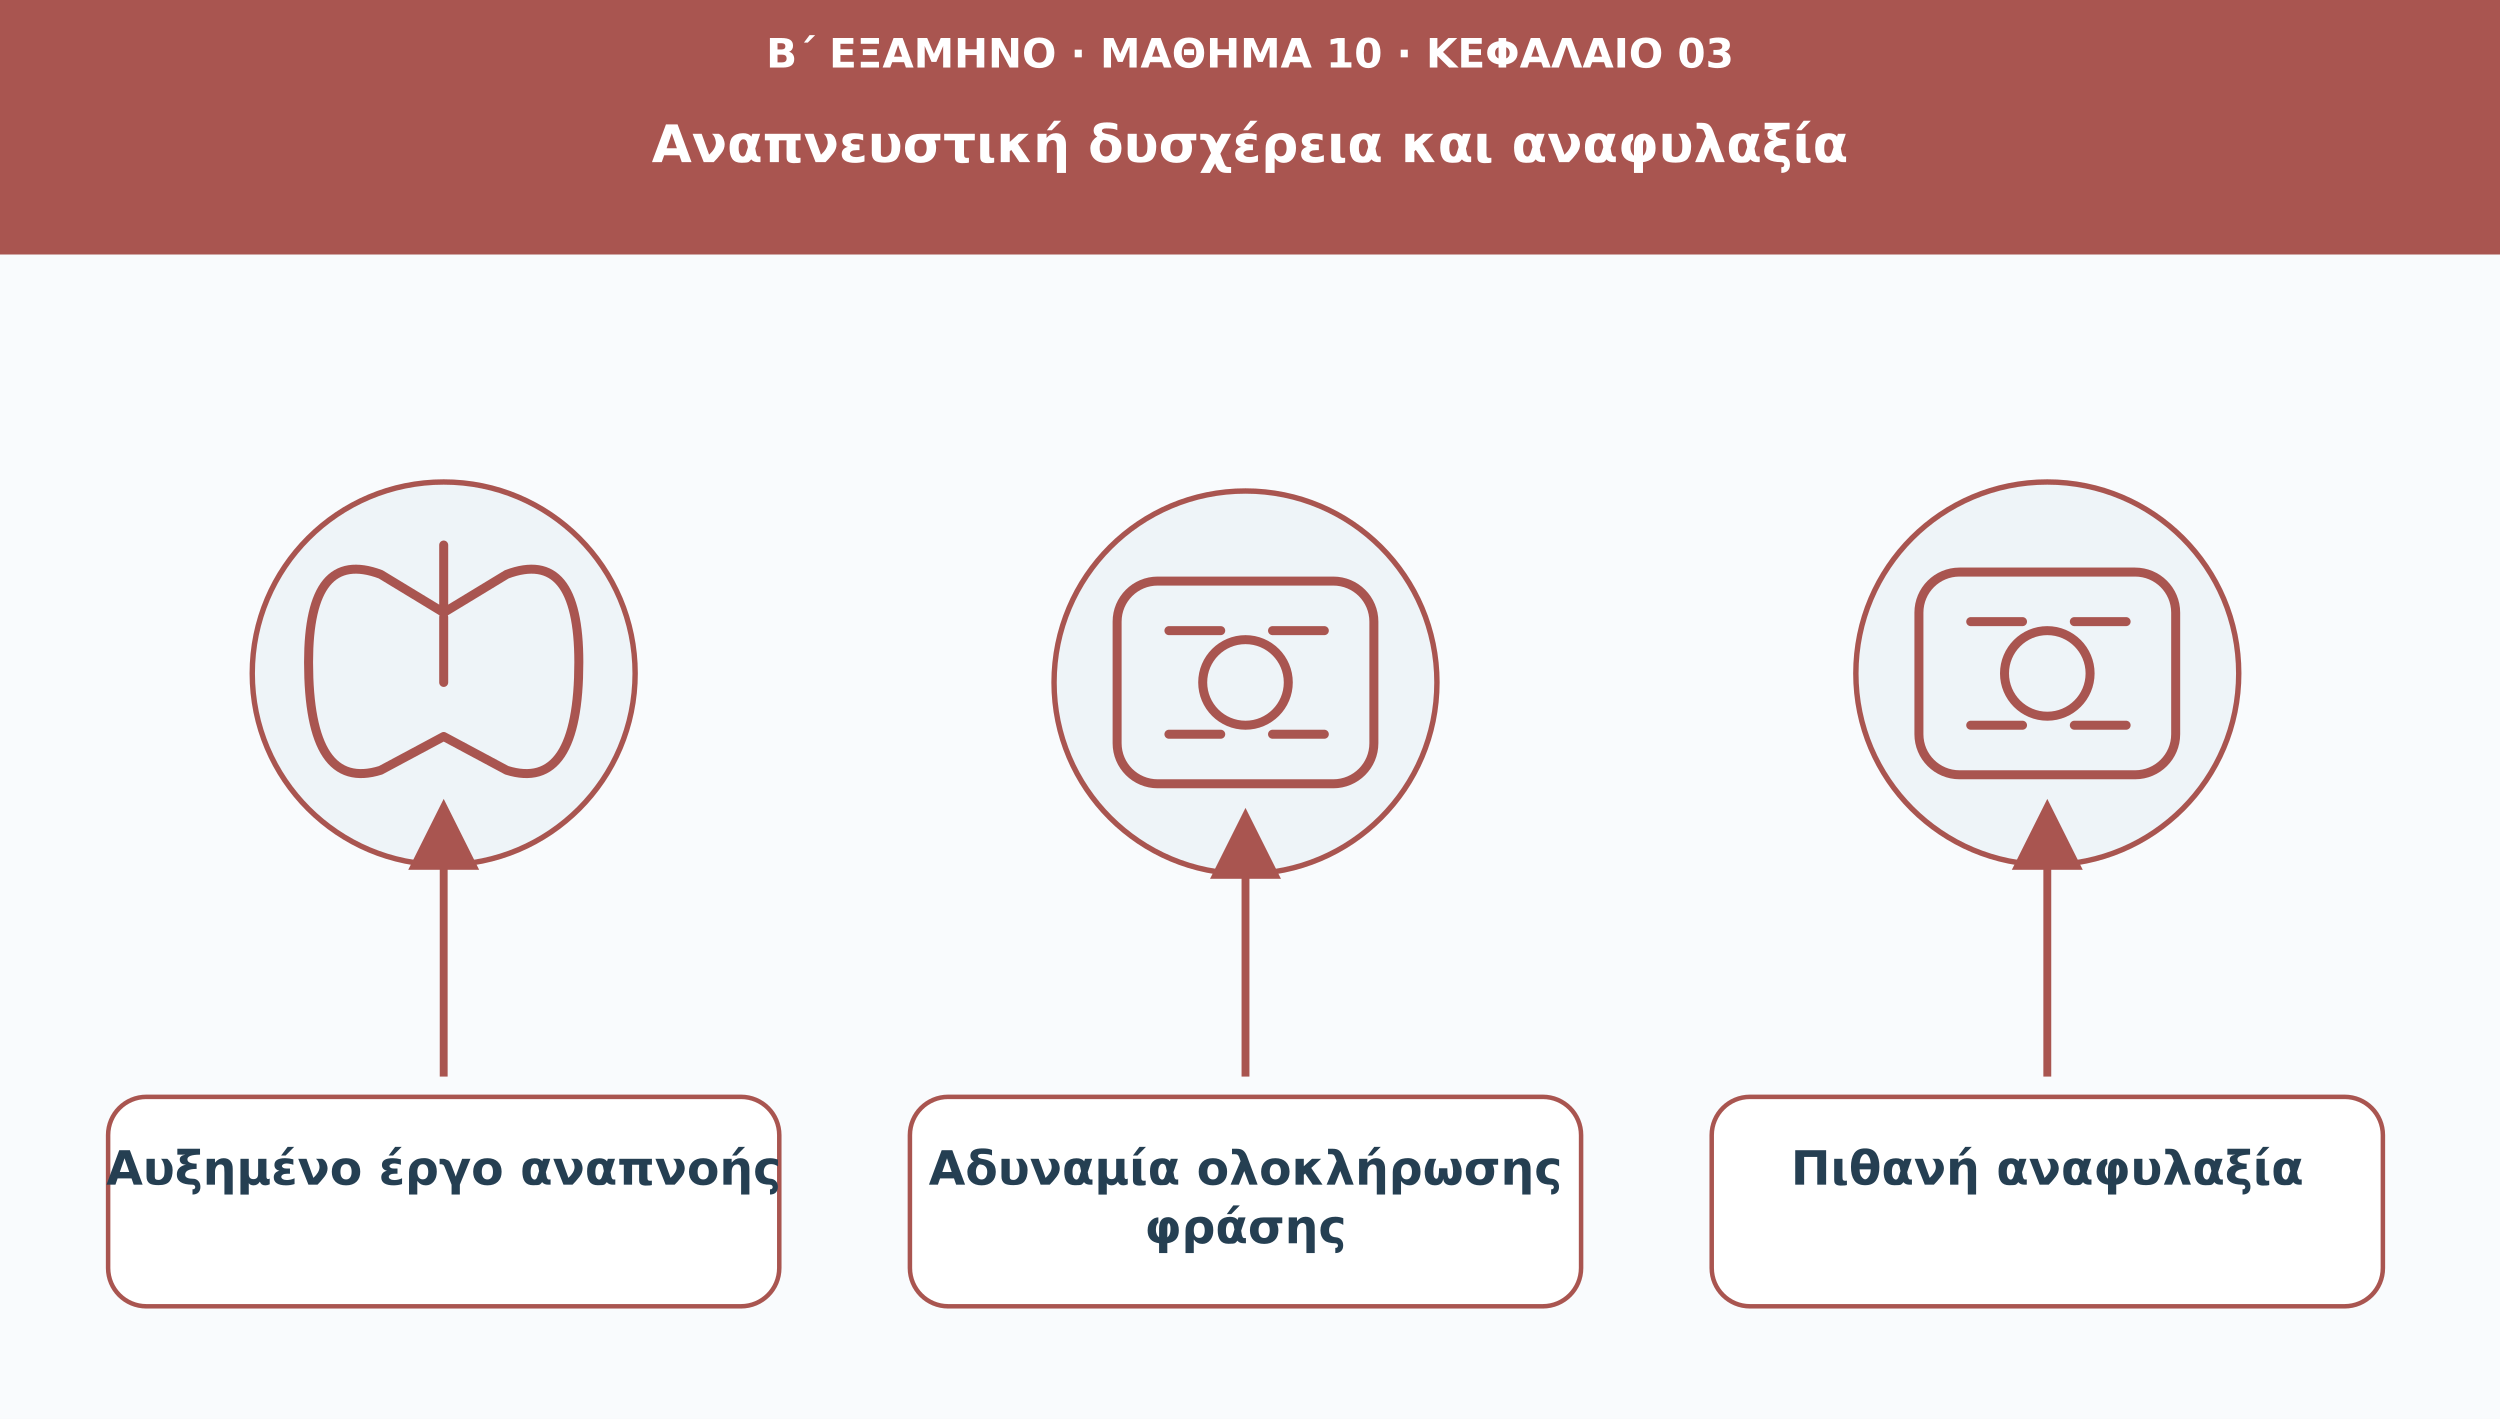
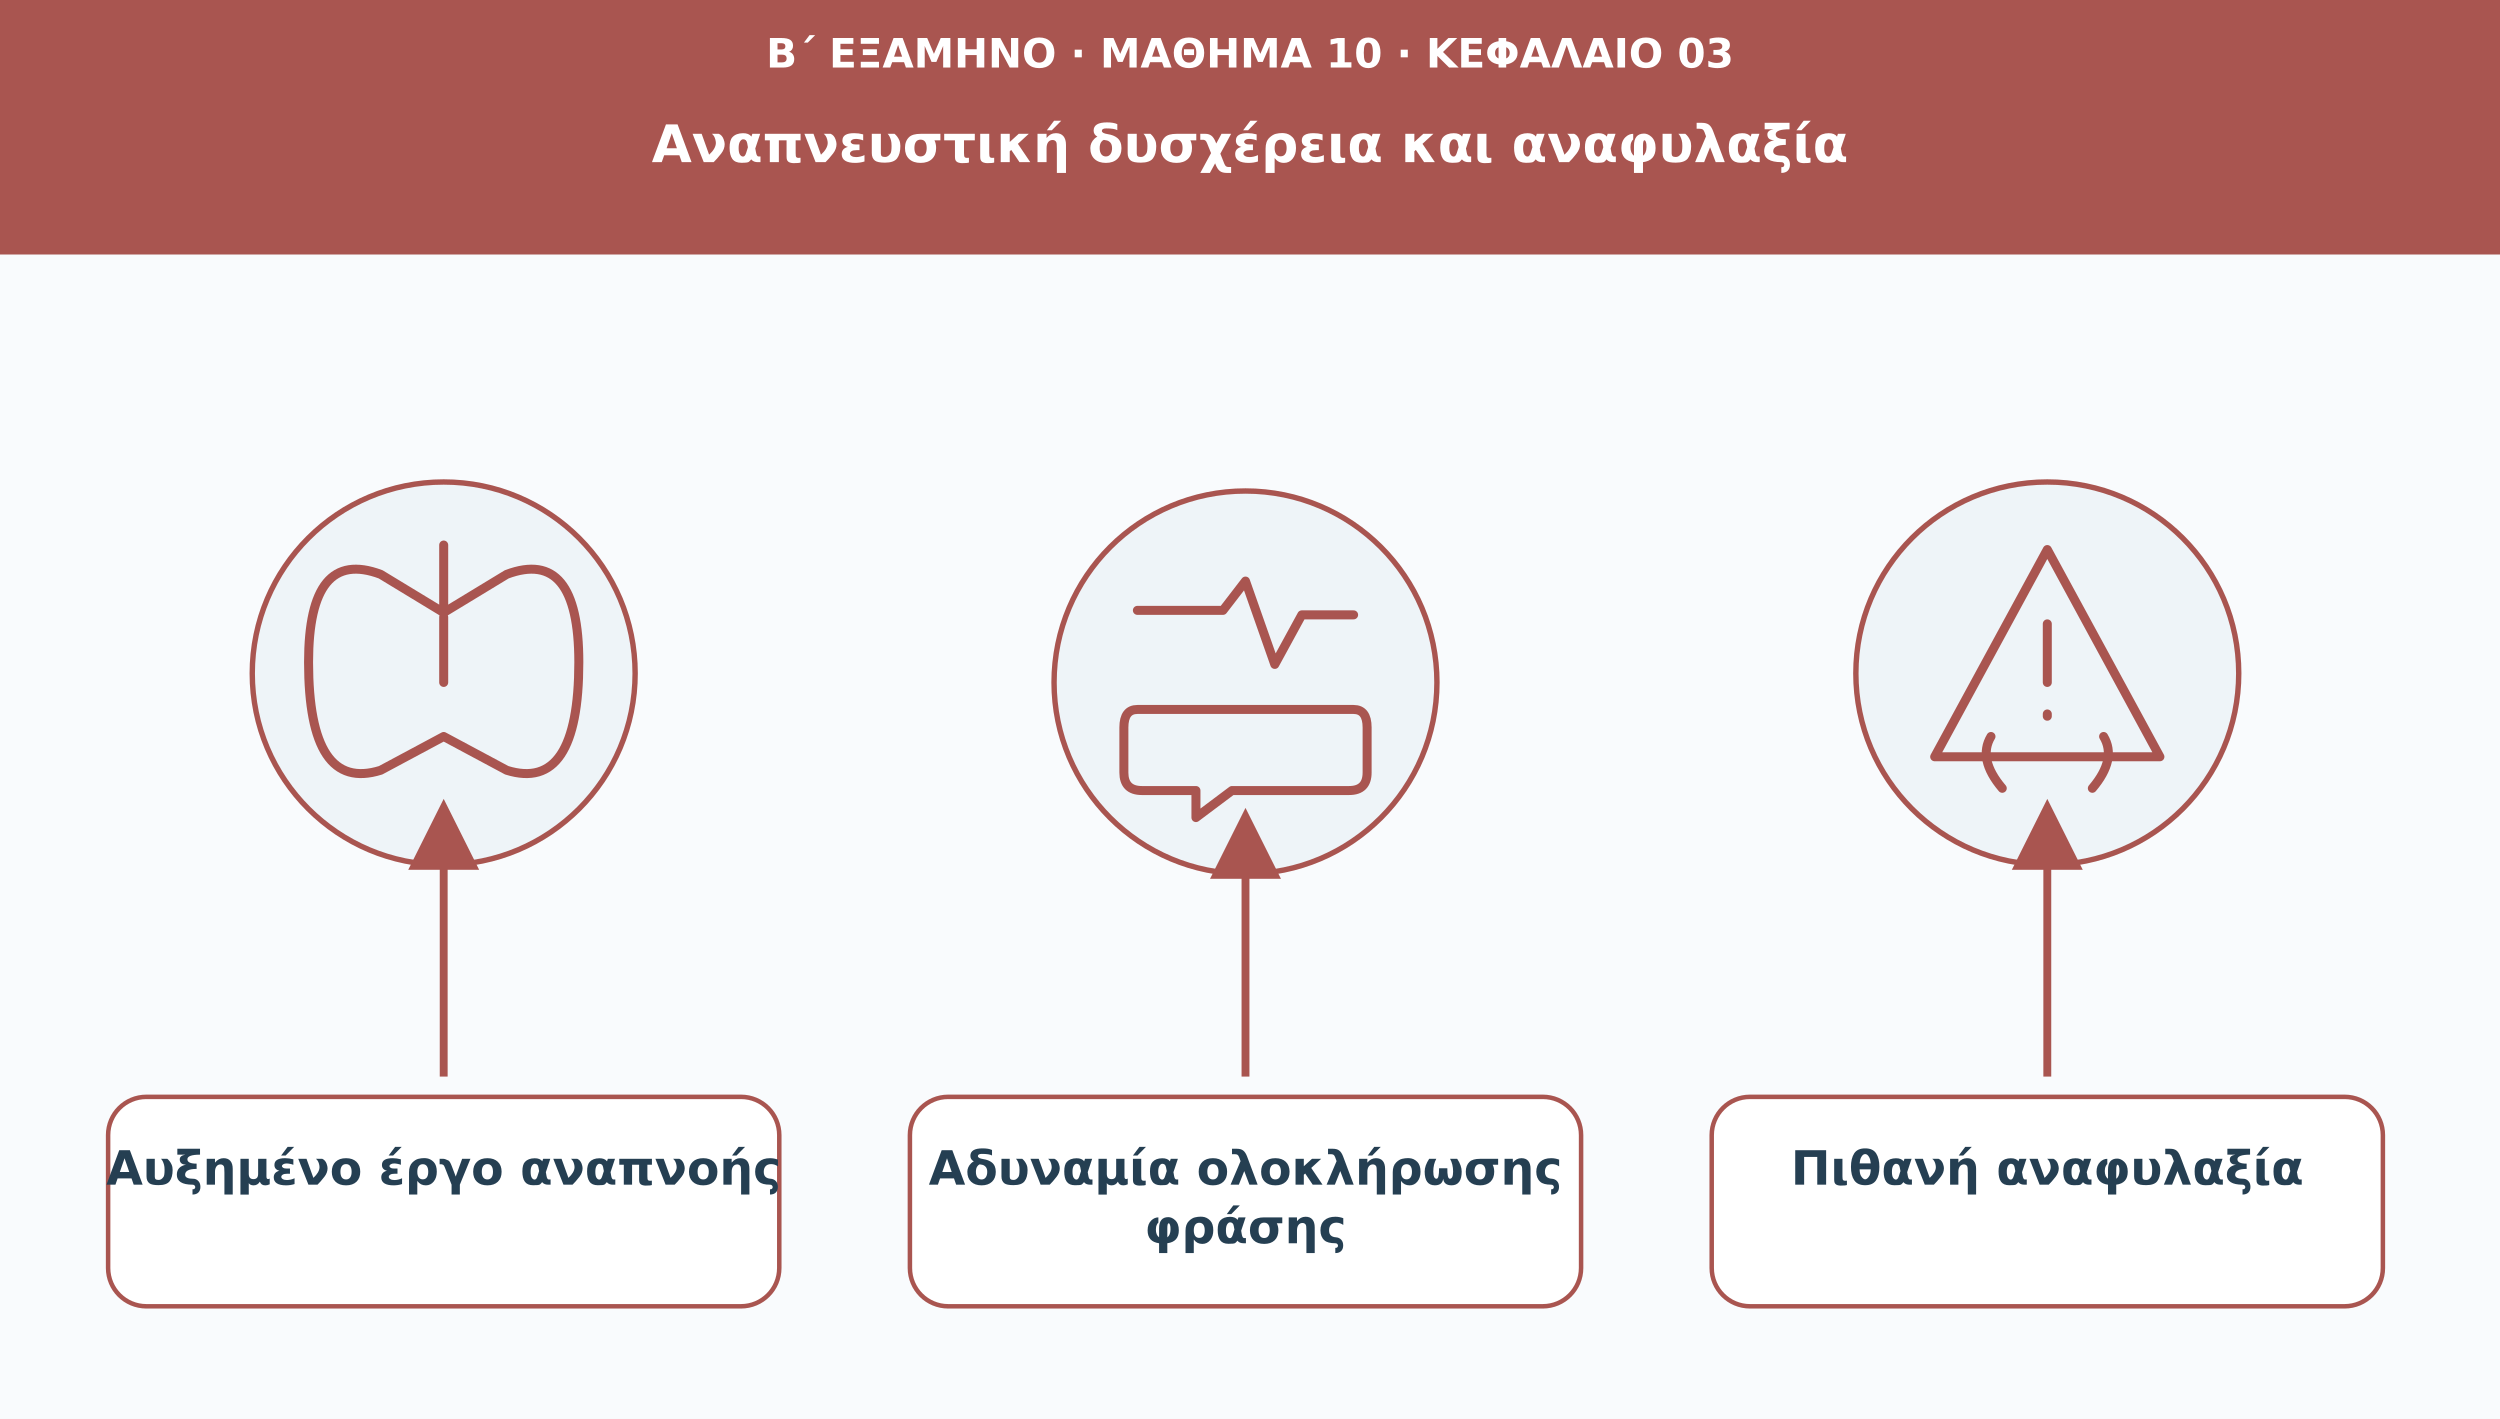
<svg xmlns="http://www.w3.org/2000/svg" viewBox="0 0 1110 630" role="img" aria-labelledby="t d">
  <defs>
    <marker id="arr" viewBox="0 0 10 10" markerWidth="9" markerHeight="9" refX="8" refY="5" orient="auto">
      <path d="M0 0L10 5L0 10Z" fill="#a95550" />
    </marker>
  </defs>
  <rect width="1110" height="630" fill="#f9fbfd" />
  <rect width="1110" height="113" fill="#a95550" />
  <text x="555" y="30" font-family="DejaVu Sans,Arial,sans-serif" font-size="18" fill="#ffffff" font-weight="690" text-anchor="middle">Β΄ ΕΞΑΜΗΝΟ · ΜΑΘΗΜΑ 10 · ΚΕΦΑΛΑΙΟ 03</text>
  <text x="555" y="72" font-family="DejaVu Sans,Arial,sans-serif" font-size="23" fill="#ffffff" font-weight="720" text-anchor="middle">Αναπνευστική δυσχέρεια και αναφυλαξία</text>
  <circle cx="197" cy="299" r="85" fill="#eef4f8" stroke="#a95550" stroke-width="2.4" />
  <g transform="translate(197 299)" fill="none" stroke="#a95550" stroke-width="4" stroke-linecap="round" stroke-linejoin="round">
    <path d="M0-57v30m0 0l-28-17q-32-12-32 39q0 58 32 48l28-15m0-55 28-17q32-12 32 39q0 58-32 48L0 28" />
    <path d="M0-25v29" />
  </g>
  <path d="M197 478L197 361" stroke="#a95550" stroke-width="3.5" marker-end="url(#arr)" />
  <rect x="48" y="487" width="298" height="93" rx="17" fill="#ffffff" stroke="#a95550" stroke-width="2" />
  <text x="197" y="526" font-family="DejaVu Sans,Arial,sans-serif" font-size="21" fill="#253f52" font-weight="700" text-anchor="middle">Αυξημένο έργο αναπνοής</text>
  <circle cx="553" cy="303" r="85" fill="#eef4f8" stroke="#a95550" stroke-width="2.4" />
  <g transform="translate(553 303)" fill="none" stroke="#a95550" stroke-width="4" stroke-linecap="round" stroke-linejoin="round">
-     <rect x="-57" y="-45" width="114" height="90" rx="18" />
-     <circle r="19" />
-     <path d="M-34-23h23m23 0h23m-69 46h23m23 0h23" />
+     <path d="M-48-32H-10L0-45L13-8L25-30H48" />
+     <path d="M-48 12H48Q54 12 54 20V40Q54 48 46 48H-6L-22 60V48H-46Q-54 48-54 40V20Q-54 12-48 12Z" />
  </g>
  <path d="M553 478L553 365" stroke="#a95550" stroke-width="3.5" marker-end="url(#arr)" />
  <rect x="404" y="487" width="298" height="93" rx="17" fill="#ffffff" stroke="#a95550" stroke-width="2" />
  <text x="553" y="526" font-family="DejaVu Sans,Arial,sans-serif" font-size="21" fill="#253f52" font-weight="700" text-anchor="middle">Αδυναμία ολοκλήρωσης</text>
  <text x="553" y="552" font-family="DejaVu Sans,Arial,sans-serif" font-size="21" fill="#253f52" font-weight="700" text-anchor="middle">φράσης</text>
  <circle cx="909" cy="299" r="85" fill="#eef4f8" stroke="#a95550" stroke-width="2.4" />
  <g transform="translate(909 299)" fill="none" stroke="#a95550" stroke-width="4" stroke-linecap="round" stroke-linejoin="round">
-     <rect x="-57" y="-45" width="114" height="90" rx="18" />
-     <circle r="19" />
-     <path d="M-34-23h23m23 0h23m-69 46h23m23 0h23" />
+     <path d="M0-55L50 37H-50Z" />
+     <path d="M0-22V4M0 18V19" />
+     <path d="M-20 51Q-31 38-25 28M20 51Q31 38 25 28" />
  </g>
  <path d="M909 478L909 361" stroke="#a95550" stroke-width="3.5" marker-end="url(#arr)" />
  <rect x="760" y="487" width="298" height="93" rx="17" fill="#ffffff" stroke="#a95550" stroke-width="2" />
  <text x="909" y="526" font-family="DejaVu Sans,Arial,sans-serif" font-size="21" fill="#253f52" font-weight="700" text-anchor="middle">Πιθανή αναφυλαξία</text>
</svg>
